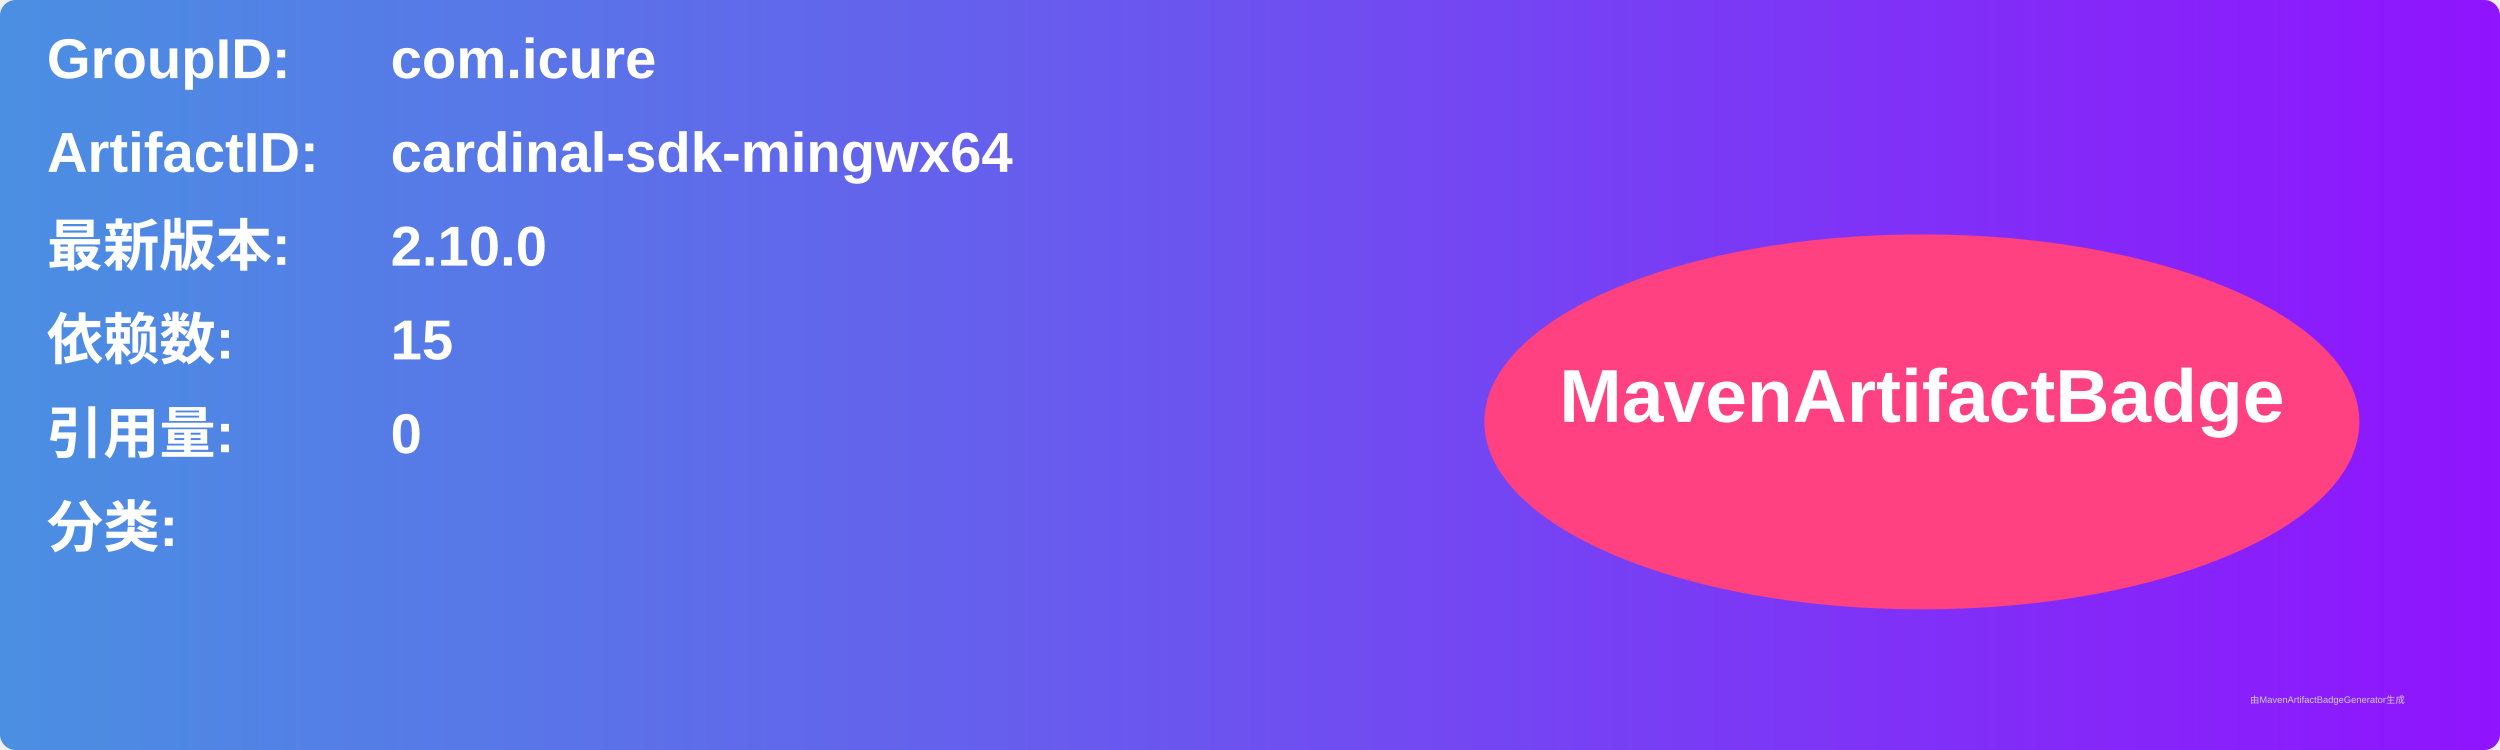
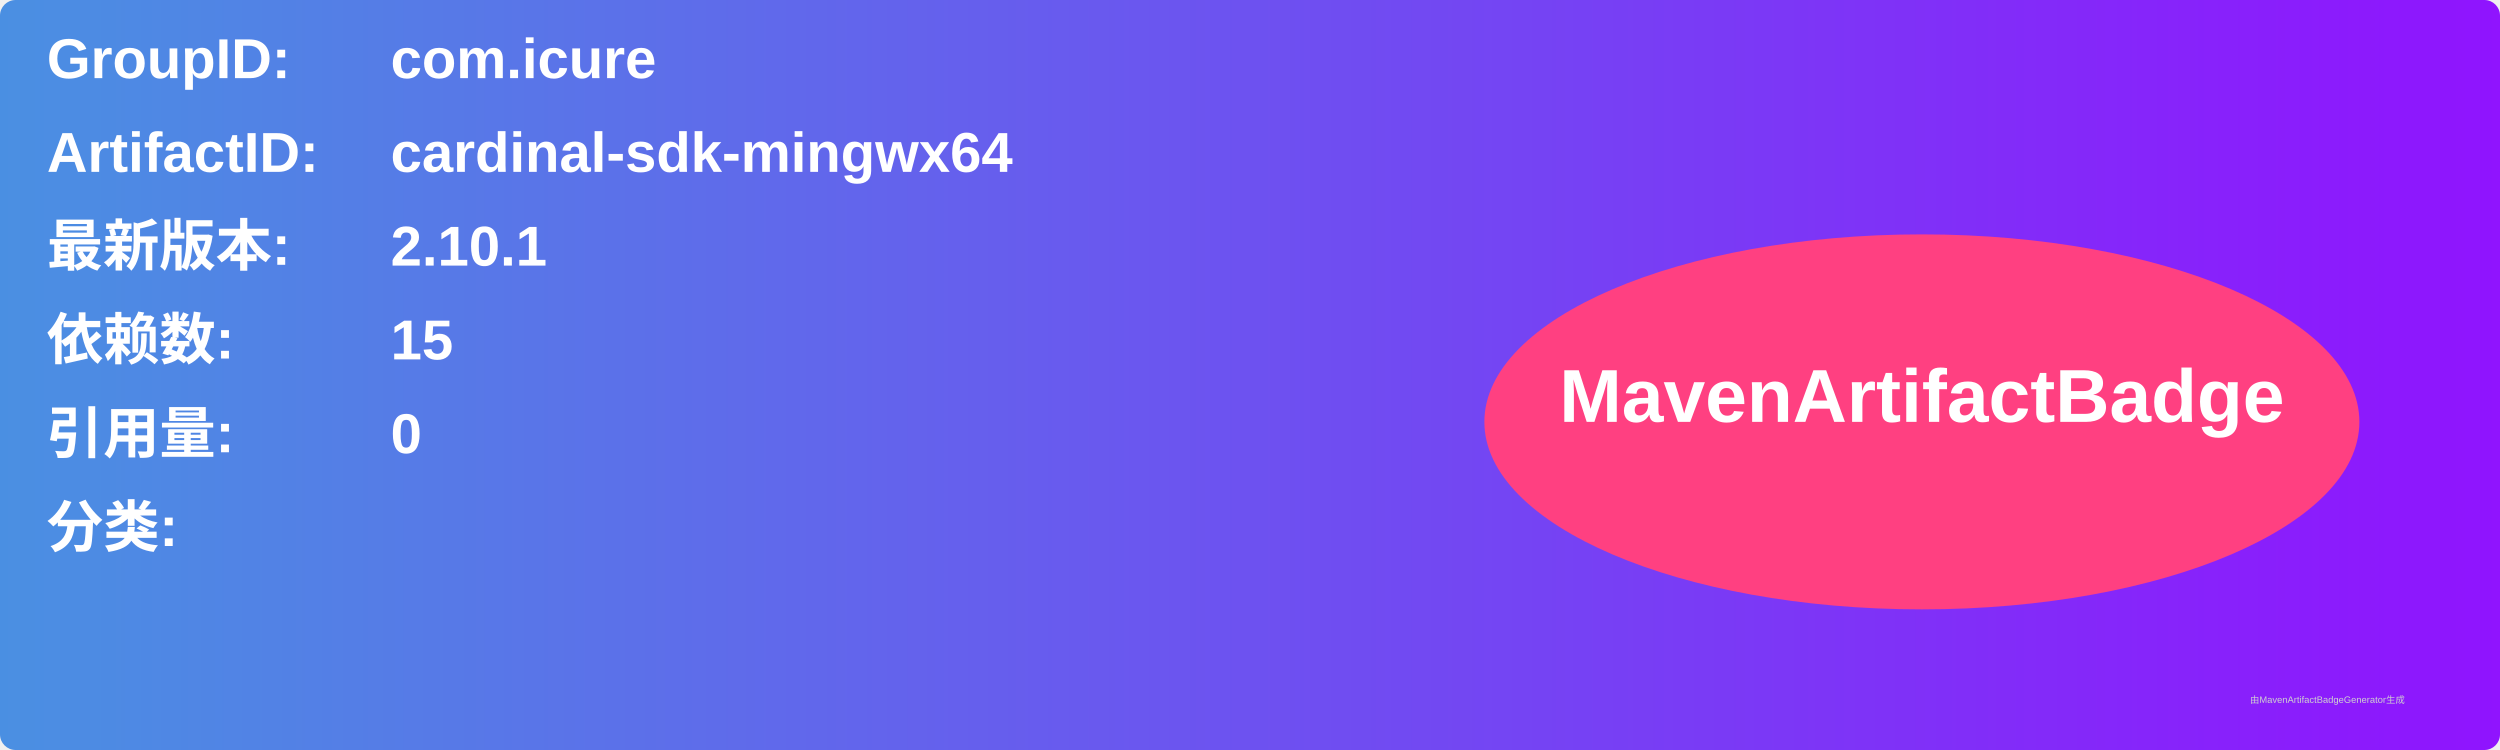
<svg xmlns="http://www.w3.org/2000/svg" width="800" height="240" viewBox="0 0 800 240">
  <linearGradient id="grad" x1="0%" y1="0%" x2="100%" y2="0%">
    <stop offset="0%" stop-color="#4a90e2" />
    <stop offset="100%" stop-color="#9013fe" />
  </linearGradient>
  <rect width="100%" height="100%" rx="5" ry="5" fill="url(#grad)" />
  <g transform="translate(15, 15)">
    <text x="0" y="10" font-family="Arial" font-size="18" fill="white" font-weight="bold" width="260">GroupID:</text>
    <text x="110" y="10" font-family="Arial" font-size="18" fill="white" font-weight="bold" width="460">com.icure</text>
    <text x="0" y="40" font-family="Arial" font-size="18" fill="white" font-weight="bold" width="260">ArtifactID:</text>
    <text x="110" y="40" font-family="Arial" font-size="18" fill="white" font-weight="bold" width="460">cardinal-sdk-mingwx64</text>
    <text x="0" y="70" font-family="Arial" font-size="18" fill="white" font-weight="bold">最新版本:</text>
    <text x="110" y="70" font-family="Arial" font-size="18" fill="white" font-weight="bold">
-       <tspan font-weight="bold">2.10.0</tspan>
+       <tspan font-weight="bold">2.10.1</tspan>
    </text>
    <text x="0" y="100" font-family="Arial" font-size="18" fill="white" font-weight="bold">依赖数: </text>
    <text x="110" y="100" font-family="Arial" font-size="18" fill="white">
      <tspan font-weight="bold">15</tspan>
    </text>
    <text x="0" y="130" font-family="Arial" font-size="18" fill="white" font-weight="bold">引用量: </text>
    <text x="110" y="130" font-family="Arial" font-size="18" fill="white">
      <tspan font-weight="bold">0</tspan>
    </text>
    <text x="0" y="160" font-family="Arial" font-size="18" fill="white" font-weight="bold">分类:</text>
    <text x="10" y="190" font-family="Arial" font-size="10" fill="white">
      <tspan font-weight="bold" />
    </text>
    <ellipse cx="600" cy="120" rx="140" ry="60" fill="#ff4081" />
    <text x="600" y="120" text-anchor="middle" font-family="Arial" font-size="24" fill="white" font-weight="bold">MavenArtifactBadge</text>
  </g>
  <text x="720" y="225" font-family="Arial" font-size="3" fill="#d0d0d0">由MavenArtifactBadgeGenerator生成</text>
</svg>
